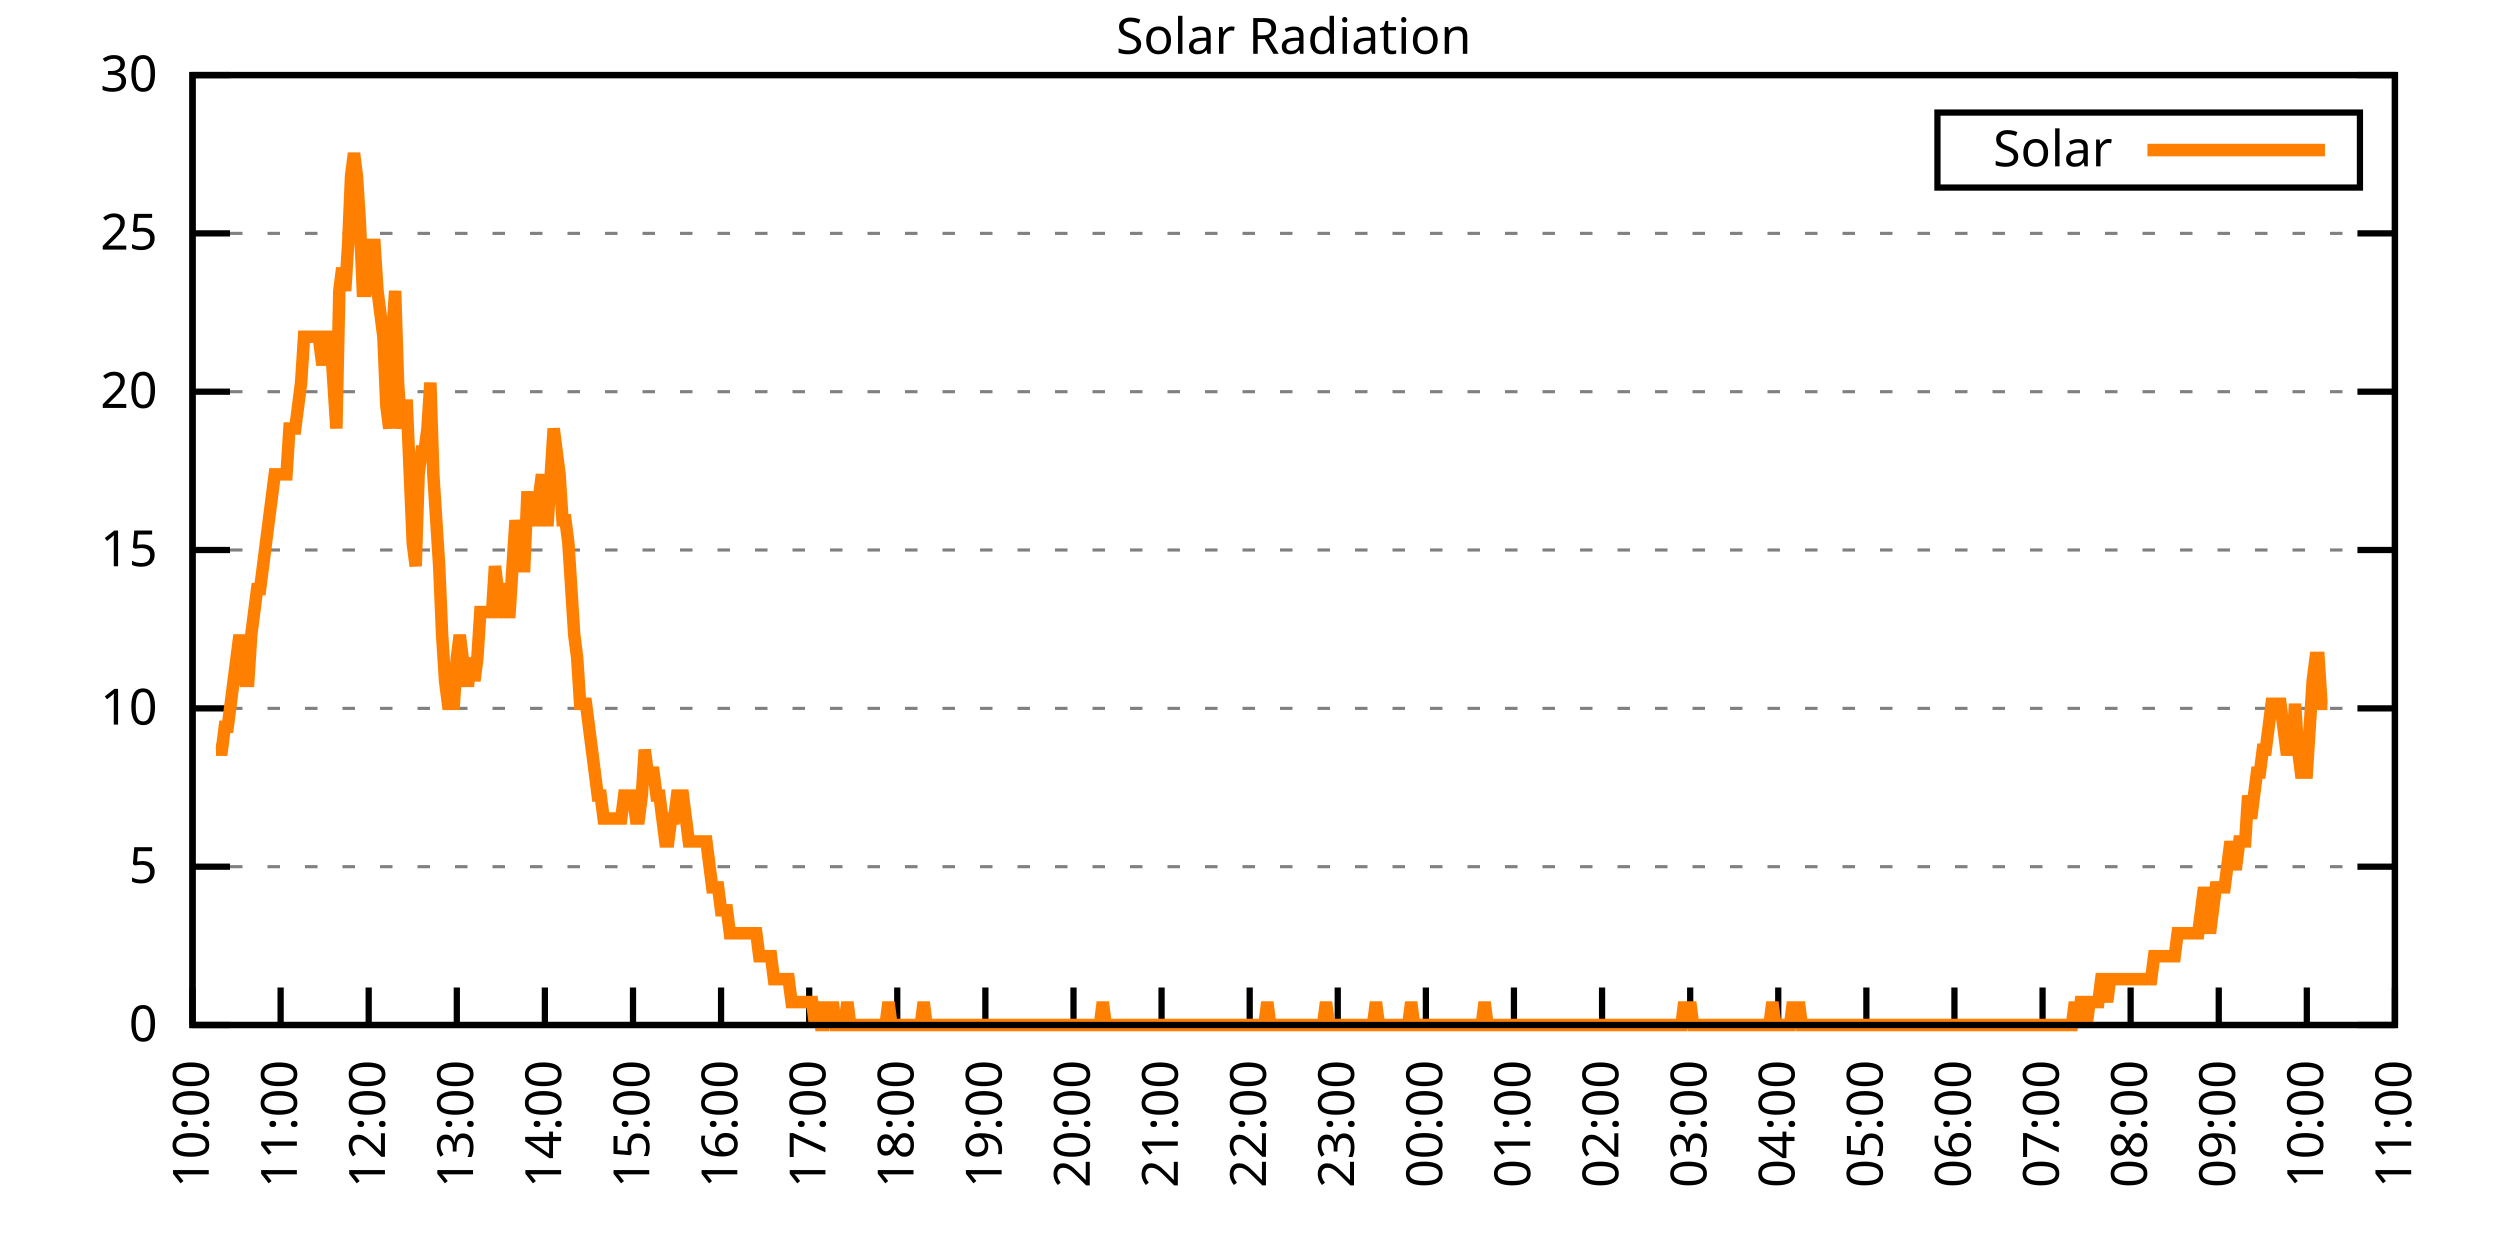
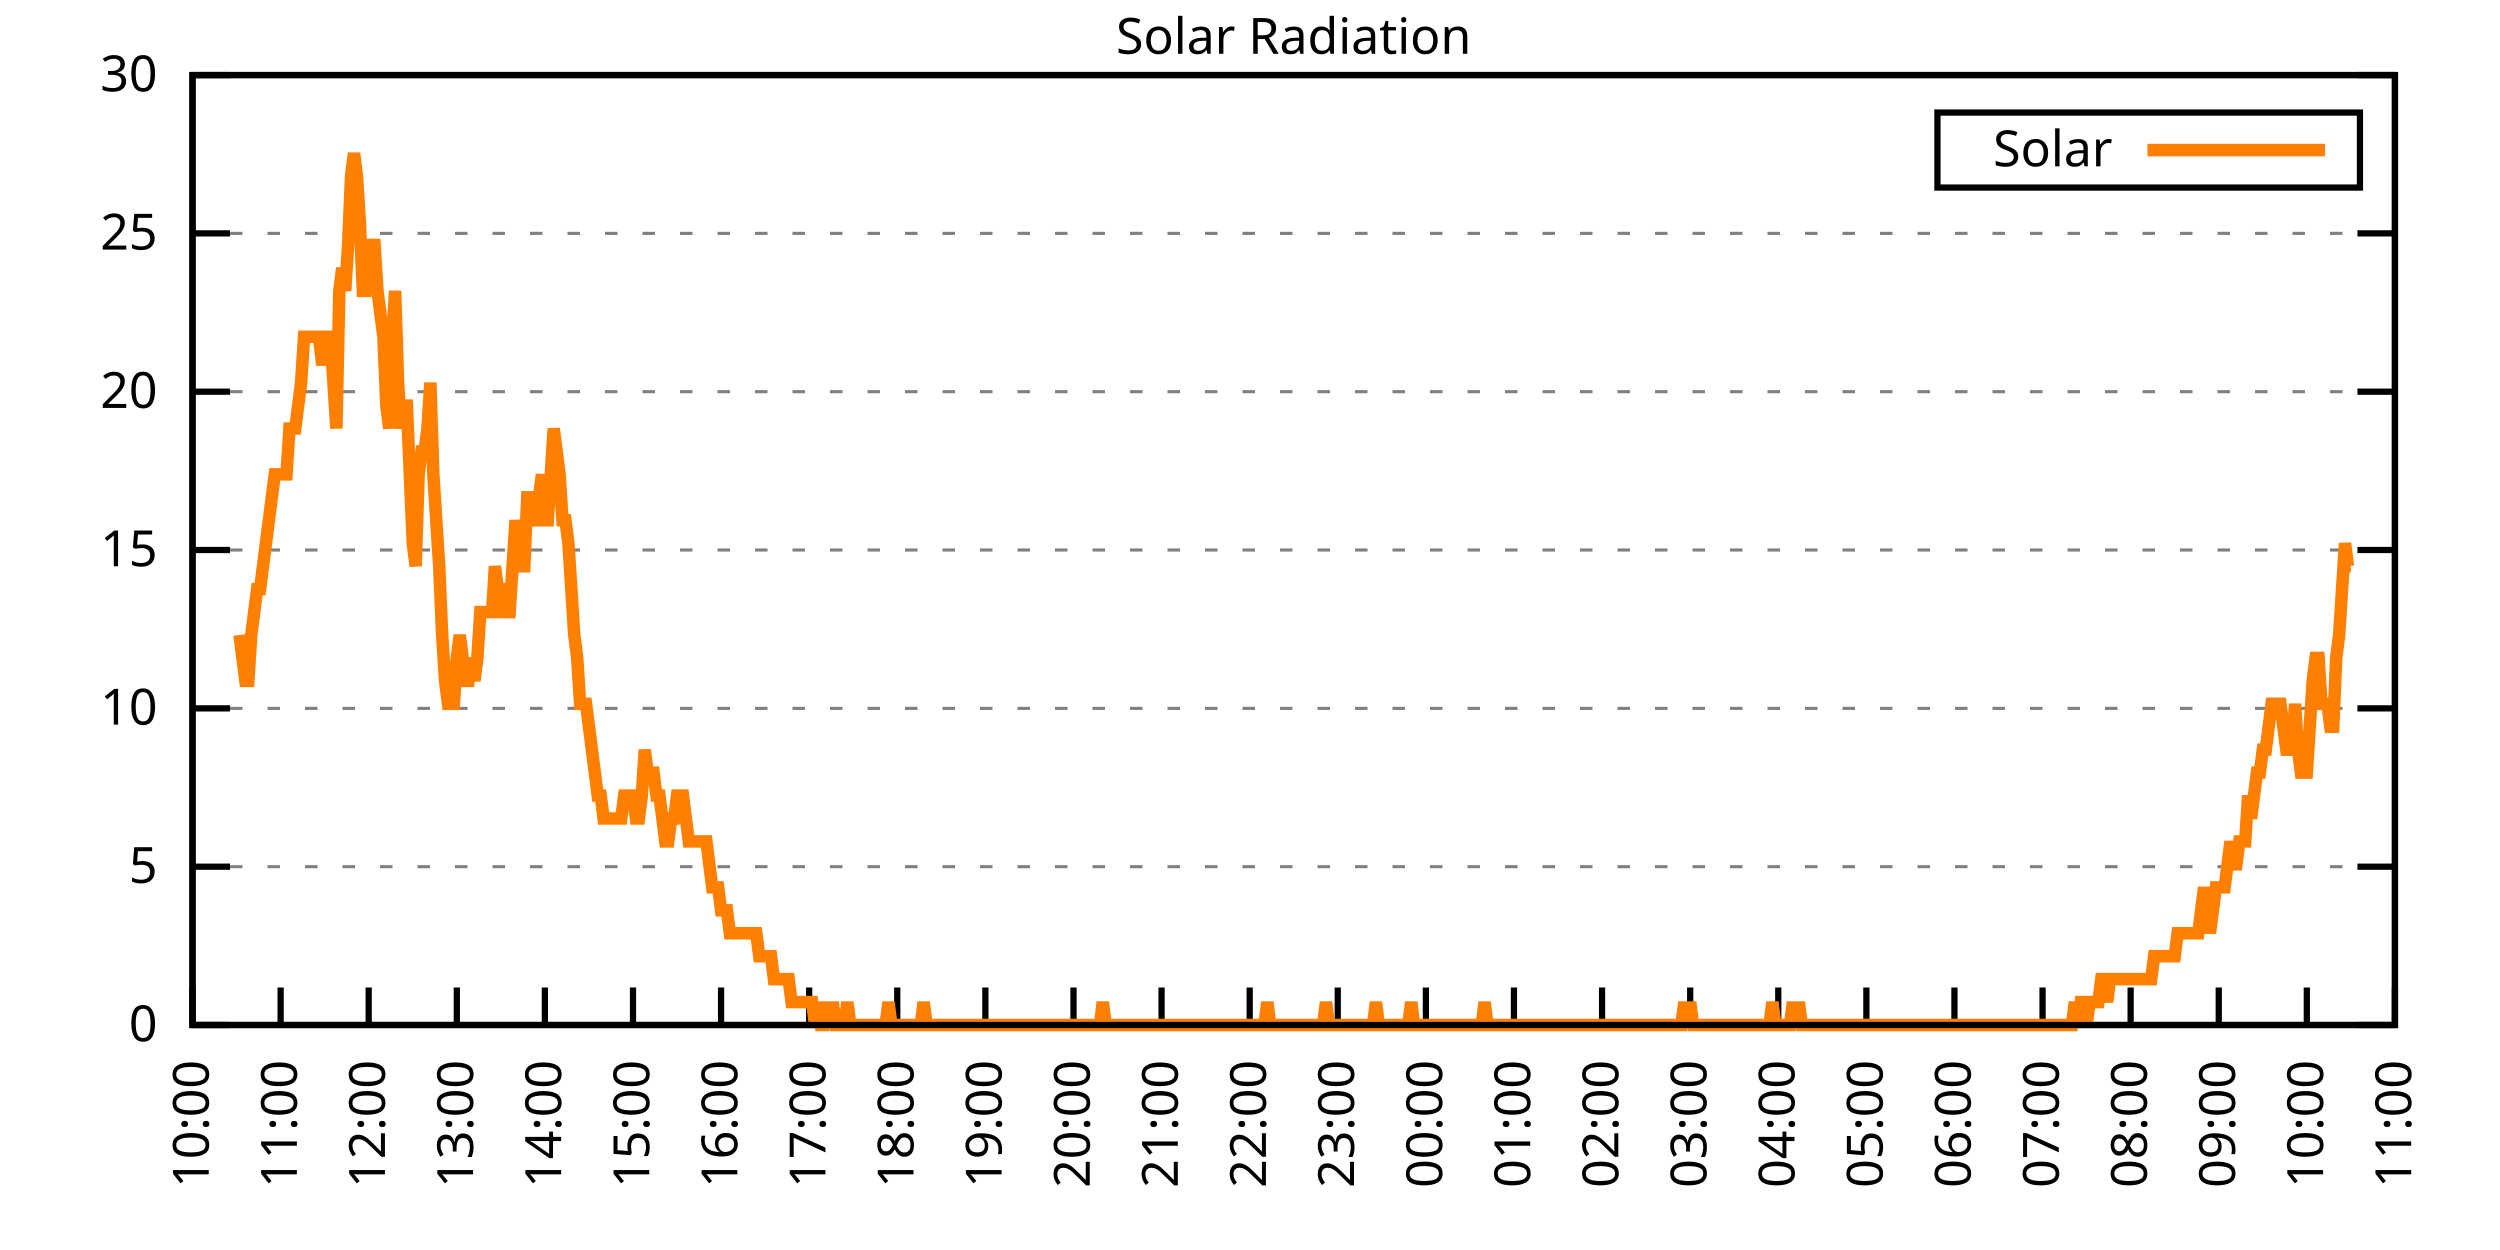
<svg xmlns="http://www.w3.org/2000/svg" xmlns:xlink="http://www.w3.org/1999/xlink" width="400" height="200" viewBox="0 0 400 200">
  <g id="gnuplot_canvas">
    <rect x="0" y="0" width="400" height="200" fill="none" />
    <defs>
      <circle id="gpDot" r="0.5" stroke-width="0.5" stroke="currentColor" />
      <path id="gpPt0" stroke-width="0.333" stroke="currentColor" d="M-1,0 h2 M0,-1 v2" />
      <path id="gpPt1" stroke-width="0.333" stroke="currentColor" d="M-1,-1 L1,1 M1,-1 L-1,1" />
      <path id="gpPt2" stroke-width="0.333" stroke="currentColor" d="M-1,0 L1,0 M0,-1 L0,1 M-1,-1 L1,1 M-1,1 L1,-1" />
      <rect id="gpPt3" stroke-width="0.333" stroke="currentColor" x="-1" y="-1" width="2" height="2" />
      <rect id="gpPt4" stroke-width="0.333" stroke="currentColor" fill="currentColor" x="-1" y="-1" width="2" height="2" />
      <circle id="gpPt5" stroke-width="0.333" stroke="currentColor" cx="0" cy="0" r="1" />
      <use xlink:href="#gpPt5" id="gpPt6" fill="currentColor" stroke="none" />
      <path id="gpPt7" stroke-width="0.333" stroke="currentColor" d="M0,-1.33 L-1.33,0.67 L1.33,0.67 z" />
      <use xlink:href="#gpPt7" id="gpPt8" fill="currentColor" stroke="none" />
      <use xlink:href="#gpPt7" id="gpPt9" stroke="currentColor" transform="rotate(180)" />
      <use xlink:href="#gpPt9" id="gpPt10" fill="currentColor" stroke="none" />
      <use xlink:href="#gpPt3" id="gpPt11" stroke="currentColor" transform="rotate(45)" />
      <use xlink:href="#gpPt11" id="gpPt12" fill="currentColor" stroke="none" />
      <path id="gpPt13" stroke-width="0.333" stroke="currentColor" d="M0,1.330 L1.265,0.411 L0.782,-1.067 L-0.782,-1.076 L-1.265,0.411 z" />
      <use xlink:href="#gpPt13" id="gpPt14" fill="currentColor" stroke="none" />
      <filter id="textbox" filterUnits="objectBoundingBox" x="0" y="0" height="1" width="1">
        <feFlood flood-color="white" flood-opacity="1" result="bgnd" />
        <feComposite in="SourceGraphic" in2="bgnd" operator="atop" />
      </filter>
      <filter id="greybox" filterUnits="objectBoundingBox" x="0" y="0" height="1" width="1">
        <feFlood flood-color="lightgrey" flood-opacity="1" result="grey" />
        <feComposite in="SourceGraphic" in2="grey" operator="atop" />
      </filter>
    </defs>
    <g fill="none" color="white" stroke="currentColor" stroke-width="1.00" stroke-linecap="butt" stroke-linejoin="miter">
</g>
    <g fill="none" color="black" stroke="currentColor" stroke-width="1.00" stroke-linecap="butt" stroke-linejoin="miter">
      <g stroke="none" shape-rendering="crispEdges">
        <polygon fill="rgb(255, 255, 255)" points="30.80,164.00 383.18,164.00 383.18,12.02 30.80,12.02 " />
      </g>
    </g>
    <g fill="none" color="black" stroke="currentColor" stroke-width="1.00" stroke-linecap="butt" stroke-linejoin="miter">
</g>
    <g fill="none" color="black" stroke="black" stroke-width="0.50" stroke-linecap="butt" stroke-linejoin="miter">
</g>
    <g fill="none" color="gray" stroke="currentColor" stroke-width="0.50" stroke-linecap="butt" stroke-linejoin="miter">
      <path stroke="gray" stroke-dasharray="2,4" class="gridline" d="M30.80,164.00 L383.19,164.00  " />
    </g>
    <g fill="none" color="gray" stroke="gray" stroke-width="1.00" stroke-linecap="butt" stroke-linejoin="miter">
</g>
    <g fill="none" color="black" stroke="currentColor" stroke-width="1.00" stroke-linecap="butt" stroke-linejoin="miter">
      <path stroke="black" d="M30.80,164.00 L36.80,164.00 M383.19,164.00 L377.19,164.00  " />
      <g transform="translate(25.20,166.60)" stroke="none" fill="black" font-family="Sans" font-size="8.00" text-anchor="end">
        <text>
          <tspan font-family="Sans"> 0</tspan>
        </text>
      </g>
    </g>
    <g fill="none" color="black" stroke="currentColor" stroke-width="1.00" stroke-linecap="butt" stroke-linejoin="miter">
</g>
    <g fill="none" color="black" stroke="black" stroke-width="0.50" stroke-linecap="butt" stroke-linejoin="miter">
</g>
    <g fill="none" color="gray" stroke="currentColor" stroke-width="0.50" stroke-linecap="butt" stroke-linejoin="miter">
      <path stroke="gray" stroke-dasharray="2,4" class="gridline" d="M30.80,138.67 L383.19,138.67  " />
    </g>
    <g fill="none" color="gray" stroke="gray" stroke-width="1.00" stroke-linecap="butt" stroke-linejoin="miter">
</g>
    <g fill="none" color="black" stroke="currentColor" stroke-width="1.00" stroke-linecap="butt" stroke-linejoin="miter">
      <path stroke="black" d="M30.80,138.67 L36.80,138.67 M383.19,138.67 L377.19,138.67  " />
      <g transform="translate(25.20,141.27)" stroke="none" fill="black" font-family="Sans" font-size="8.00" text-anchor="end">
        <text>
          <tspan font-family="Sans"> 5</tspan>
        </text>
      </g>
    </g>
    <g fill="none" color="black" stroke="currentColor" stroke-width="1.00" stroke-linecap="butt" stroke-linejoin="miter">
</g>
    <g fill="none" color="black" stroke="black" stroke-width="0.50" stroke-linecap="butt" stroke-linejoin="miter">
</g>
    <g fill="none" color="gray" stroke="currentColor" stroke-width="0.50" stroke-linecap="butt" stroke-linejoin="miter">
      <path stroke="gray" stroke-dasharray="2,4" class="gridline" d="M30.80,113.34 L383.19,113.34  " />
    </g>
    <g fill="none" color="gray" stroke="gray" stroke-width="1.00" stroke-linecap="butt" stroke-linejoin="miter">
</g>
    <g fill="none" color="black" stroke="currentColor" stroke-width="1.00" stroke-linecap="butt" stroke-linejoin="miter">
      <path stroke="black" d="M30.80,113.34 L36.80,113.34 M383.19,113.34 L377.19,113.34  " />
      <g transform="translate(25.20,115.94)" stroke="none" fill="black" font-family="Sans" font-size="8.00" text-anchor="end">
        <text>
          <tspan font-family="Sans"> 10</tspan>
        </text>
      </g>
    </g>
    <g fill="none" color="black" stroke="currentColor" stroke-width="1.00" stroke-linecap="butt" stroke-linejoin="miter">
</g>
    <g fill="none" color="black" stroke="black" stroke-width="0.50" stroke-linecap="butt" stroke-linejoin="miter">
</g>
    <g fill="none" color="gray" stroke="currentColor" stroke-width="0.50" stroke-linecap="butt" stroke-linejoin="miter">
      <path stroke="gray" stroke-dasharray="2,4" class="gridline" d="M30.80,88.00 L383.19,88.00  " />
    </g>
    <g fill="none" color="gray" stroke="gray" stroke-width="1.00" stroke-linecap="butt" stroke-linejoin="miter">
</g>
    <g fill="none" color="black" stroke="currentColor" stroke-width="1.00" stroke-linecap="butt" stroke-linejoin="miter">
      <path stroke="black" d="M30.80,88.00 L36.80,88.00 M383.19,88.00 L377.19,88.00  " />
      <g transform="translate(25.20,90.60)" stroke="none" fill="black" font-family="Sans" font-size="8.00" text-anchor="end">
        <text>
          <tspan font-family="Sans"> 15</tspan>
        </text>
      </g>
    </g>
    <g fill="none" color="black" stroke="currentColor" stroke-width="1.00" stroke-linecap="butt" stroke-linejoin="miter">
</g>
    <g fill="none" color="black" stroke="black" stroke-width="0.50" stroke-linecap="butt" stroke-linejoin="miter">
</g>
    <g fill="none" color="gray" stroke="currentColor" stroke-width="0.50" stroke-linecap="butt" stroke-linejoin="miter">
      <path stroke="gray" stroke-dasharray="2,4" class="gridline" d="M30.80,62.67 L383.19,62.67  " />
    </g>
    <g fill="none" color="gray" stroke="gray" stroke-width="1.00" stroke-linecap="butt" stroke-linejoin="miter">
</g>
    <g fill="none" color="black" stroke="currentColor" stroke-width="1.00" stroke-linecap="butt" stroke-linejoin="miter">
      <path stroke="black" d="M30.80,62.67 L36.80,62.67 M383.19,62.67 L377.19,62.67  " />
      <g transform="translate(25.20,65.27)" stroke="none" fill="black" font-family="Sans" font-size="8.00" text-anchor="end">
        <text>
          <tspan font-family="Sans"> 20</tspan>
        </text>
      </g>
    </g>
    <g fill="none" color="black" stroke="currentColor" stroke-width="1.00" stroke-linecap="butt" stroke-linejoin="miter">
</g>
    <g fill="none" color="black" stroke="black" stroke-width="0.50" stroke-linecap="butt" stroke-linejoin="miter">
</g>
    <g fill="none" color="gray" stroke="currentColor" stroke-width="0.50" stroke-linecap="butt" stroke-linejoin="miter">
      <path stroke="gray" stroke-dasharray="2,4" class="gridline" d="M30.80,37.34 L383.19,37.34  " />
    </g>
    <g fill="none" color="gray" stroke="gray" stroke-width="1.00" stroke-linecap="butt" stroke-linejoin="miter">
</g>
    <g fill="none" color="black" stroke="currentColor" stroke-width="1.00" stroke-linecap="butt" stroke-linejoin="miter">
      <path stroke="black" d="M30.80,37.34 L36.80,37.34 M383.19,37.34 L377.19,37.34  " />
      <g transform="translate(25.20,39.94)" stroke="none" fill="black" font-family="Sans" font-size="8.00" text-anchor="end">
        <text>
          <tspan font-family="Sans"> 25</tspan>
        </text>
      </g>
    </g>
    <g fill="none" color="black" stroke="currentColor" stroke-width="1.00" stroke-linecap="butt" stroke-linejoin="miter">
</g>
    <g fill="none" color="black" stroke="black" stroke-width="0.50" stroke-linecap="butt" stroke-linejoin="miter">
</g>
    <g fill="none" color="gray" stroke="currentColor" stroke-width="0.50" stroke-linecap="butt" stroke-linejoin="miter">
      <path stroke="gray" stroke-dasharray="2,4" class="gridline" d="M30.80,12.01 L383.19,12.01  " />
    </g>
    <g fill="none" color="gray" stroke="gray" stroke-width="1.00" stroke-linecap="butt" stroke-linejoin="miter">
</g>
    <g fill="none" color="black" stroke="currentColor" stroke-width="1.00" stroke-linecap="butt" stroke-linejoin="miter">
      <path stroke="black" d="M30.80,12.01 L36.80,12.01 M383.19,12.01 L377.19,12.01  " />
      <g transform="translate(25.20,14.61)" stroke="none" fill="black" font-family="Sans" font-size="8.00" text-anchor="end">
        <text>
          <tspan font-family="Sans"> 30</tspan>
        </text>
      </g>
    </g>
    <g fill="none" color="black" stroke="currentColor" stroke-width="1.00" stroke-linecap="butt" stroke-linejoin="miter">
      <path stroke="black" d="M30.80,164.00 L30.80,158.00  " />
      <g transform="translate(33.40,169.60) rotate(270.00)" stroke="none" fill="black" font-family="Sans" font-size="8.00" text-anchor="end">
        <text>
          <tspan font-family="Sans">10:00</tspan>
        </text>
      </g>
    </g>
    <g fill="none" color="black" stroke="currentColor" stroke-width="1.00" stroke-linecap="butt" stroke-linejoin="miter">
      <path stroke="black" d="M44.90,164.00 L44.90,158.00  " />
      <g transform="translate(47.50,169.60) rotate(270.00)" stroke="none" fill="black" font-family="Sans" font-size="8.00" text-anchor="end">
        <text>
          <tspan font-family="Sans">11:00</tspan>
        </text>
      </g>
    </g>
    <g fill="none" color="black" stroke="currentColor" stroke-width="1.00" stroke-linecap="butt" stroke-linejoin="miter">
      <path stroke="black" d="M58.99,164.00 L58.99,158.00  " />
      <g transform="translate(61.59,169.60) rotate(270.00)" stroke="none" fill="black" font-family="Sans" font-size="8.00" text-anchor="end">
        <text>
          <tspan font-family="Sans">12:00</tspan>
        </text>
      </g>
    </g>
    <g fill="none" color="black" stroke="currentColor" stroke-width="1.00" stroke-linecap="butt" stroke-linejoin="miter">
      <path stroke="black" d="M73.09,164.00 L73.09,158.00  " />
      <g transform="translate(75.69,169.60) rotate(270.00)" stroke="none" fill="black" font-family="Sans" font-size="8.00" text-anchor="end">
        <text>
          <tspan font-family="Sans">13:00</tspan>
        </text>
      </g>
    </g>
    <g fill="none" color="black" stroke="currentColor" stroke-width="1.00" stroke-linecap="butt" stroke-linejoin="miter">
      <path stroke="black" d="M87.18,164.00 L87.18,158.00  " />
      <g transform="translate(89.78,169.60) rotate(270.00)" stroke="none" fill="black" font-family="Sans" font-size="8.00" text-anchor="end">
        <text>
          <tspan font-family="Sans">14:00</tspan>
        </text>
      </g>
    </g>
    <g fill="none" color="black" stroke="currentColor" stroke-width="1.00" stroke-linecap="butt" stroke-linejoin="miter">
      <path stroke="black" d="M101.28,164.00 L101.28,158.00  " />
      <g transform="translate(103.88,169.60) rotate(270.00)" stroke="none" fill="black" font-family="Sans" font-size="8.00" text-anchor="end">
        <text>
          <tspan font-family="Sans">15:00</tspan>
        </text>
      </g>
    </g>
    <g fill="none" color="black" stroke="currentColor" stroke-width="1.00" stroke-linecap="butt" stroke-linejoin="miter">
      <path stroke="black" d="M115.37,164.00 L115.37,158.00  " />
      <g transform="translate(117.97,169.60) rotate(270.00)" stroke="none" fill="black" font-family="Sans" font-size="8.00" text-anchor="end">
        <text>
          <tspan font-family="Sans">16:00</tspan>
        </text>
      </g>
    </g>
    <g fill="none" color="black" stroke="currentColor" stroke-width="1.00" stroke-linecap="butt" stroke-linejoin="miter">
      <path stroke="black" d="M129.47,164.00 L129.47,158.00  " />
      <g transform="translate(132.07,169.60) rotate(270.00)" stroke="none" fill="black" font-family="Sans" font-size="8.00" text-anchor="end">
        <text>
          <tspan font-family="Sans">17:00</tspan>
        </text>
      </g>
    </g>
    <g fill="none" color="black" stroke="currentColor" stroke-width="1.00" stroke-linecap="butt" stroke-linejoin="miter">
      <path stroke="black" d="M143.56,164.00 L143.56,158.00  " />
      <g transform="translate(146.16,169.60) rotate(270.00)" stroke="none" fill="black" font-family="Sans" font-size="8.00" text-anchor="end">
        <text>
          <tspan font-family="Sans">18:00</tspan>
        </text>
      </g>
    </g>
    <g fill="none" color="black" stroke="currentColor" stroke-width="1.00" stroke-linecap="butt" stroke-linejoin="miter">
      <path stroke="black" d="M157.66,164.00 L157.66,158.00  " />
      <g transform="translate(160.26,169.60) rotate(270.00)" stroke="none" fill="black" font-family="Sans" font-size="8.00" text-anchor="end">
        <text>
          <tspan font-family="Sans">19:00</tspan>
        </text>
      </g>
    </g>
    <g fill="none" color="black" stroke="currentColor" stroke-width="1.00" stroke-linecap="butt" stroke-linejoin="miter">
      <path stroke="black" d="M171.76,164.00 L171.76,158.00  " />
      <g transform="translate(174.36,169.60) rotate(270.00)" stroke="none" fill="black" font-family="Sans" font-size="8.00" text-anchor="end">
        <text>
          <tspan font-family="Sans">20:00</tspan>
        </text>
      </g>
    </g>
    <g fill="none" color="black" stroke="currentColor" stroke-width="1.00" stroke-linecap="butt" stroke-linejoin="miter">
      <path stroke="black" d="M185.85,164.00 L185.85,158.00  " />
      <g transform="translate(188.45,169.60) rotate(270.00)" stroke="none" fill="black" font-family="Sans" font-size="8.00" text-anchor="end">
        <text>
          <tspan font-family="Sans">21:00</tspan>
        </text>
      </g>
    </g>
    <g fill="none" color="black" stroke="currentColor" stroke-width="1.00" stroke-linecap="butt" stroke-linejoin="miter">
      <path stroke="black" d="M199.95,164.00 L199.95,158.00  " />
      <g transform="translate(202.55,169.60) rotate(270.00)" stroke="none" fill="black" font-family="Sans" font-size="8.00" text-anchor="end">
        <text>
          <tspan font-family="Sans">22:00</tspan>
        </text>
      </g>
    </g>
    <g fill="none" color="black" stroke="currentColor" stroke-width="1.00" stroke-linecap="butt" stroke-linejoin="miter">
      <path stroke="black" d="M214.04,164.00 L214.04,158.00  " />
      <g transform="translate(216.64,169.60) rotate(270.00)" stroke="none" fill="black" font-family="Sans" font-size="8.00" text-anchor="end">
        <text>
          <tspan font-family="Sans">23:00</tspan>
        </text>
      </g>
    </g>
    <g fill="none" color="black" stroke="currentColor" stroke-width="1.00" stroke-linecap="butt" stroke-linejoin="miter">
      <path stroke="black" d="M228.14,164.00 L228.14,158.00  " />
      <g transform="translate(230.74,169.60) rotate(270.00)" stroke="none" fill="black" font-family="Sans" font-size="8.00" text-anchor="end">
        <text>
          <tspan font-family="Sans">00:00</tspan>
        </text>
      </g>
    </g>
    <g fill="none" color="black" stroke="currentColor" stroke-width="1.00" stroke-linecap="butt" stroke-linejoin="miter">
      <path stroke="black" d="M242.23,164.00 L242.23,158.00  " />
      <g transform="translate(244.83,169.60) rotate(270.00)" stroke="none" fill="black" font-family="Sans" font-size="8.00" text-anchor="end">
        <text>
          <tspan font-family="Sans">01:00</tspan>
        </text>
      </g>
    </g>
    <g fill="none" color="black" stroke="currentColor" stroke-width="1.00" stroke-linecap="butt" stroke-linejoin="miter">
      <path stroke="black" d="M256.33,164.00 L256.33,158.00  " />
      <g transform="translate(258.93,169.60) rotate(270.00)" stroke="none" fill="black" font-family="Sans" font-size="8.00" text-anchor="end">
        <text>
          <tspan font-family="Sans">02:00</tspan>
        </text>
      </g>
    </g>
    <g fill="none" color="black" stroke="currentColor" stroke-width="1.00" stroke-linecap="butt" stroke-linejoin="miter">
      <path stroke="black" d="M270.43,164.00 L270.43,158.00  " />
      <g transform="translate(273.03,169.60) rotate(270.00)" stroke="none" fill="black" font-family="Sans" font-size="8.00" text-anchor="end">
        <text>
          <tspan font-family="Sans">03:00</tspan>
        </text>
      </g>
    </g>
    <g fill="none" color="black" stroke="currentColor" stroke-width="1.00" stroke-linecap="butt" stroke-linejoin="miter">
      <path stroke="black" d="M284.52,164.00 L284.52,158.00  " />
      <g transform="translate(287.12,169.60) rotate(270.00)" stroke="none" fill="black" font-family="Sans" font-size="8.00" text-anchor="end">
        <text>
          <tspan font-family="Sans">04:00</tspan>
        </text>
      </g>
    </g>
    <g fill="none" color="black" stroke="currentColor" stroke-width="1.00" stroke-linecap="butt" stroke-linejoin="miter">
      <path stroke="black" d="M298.62,164.00 L298.62,158.00  " />
      <g transform="translate(301.22,169.60) rotate(270.00)" stroke="none" fill="black" font-family="Sans" font-size="8.00" text-anchor="end">
        <text>
          <tspan font-family="Sans">05:00</tspan>
        </text>
      </g>
    </g>
    <g fill="none" color="black" stroke="currentColor" stroke-width="1.00" stroke-linecap="butt" stroke-linejoin="miter">
      <path stroke="black" d="M312.71,164.00 L312.71,158.00  " />
      <g transform="translate(315.31,169.60) rotate(270.00)" stroke="none" fill="black" font-family="Sans" font-size="8.00" text-anchor="end">
        <text>
          <tspan font-family="Sans">06:00</tspan>
        </text>
      </g>
    </g>
    <g fill="none" color="black" stroke="currentColor" stroke-width="1.00" stroke-linecap="butt" stroke-linejoin="miter">
      <path stroke="black" d="M326.81,164.00 L326.81,158.00  " />
      <g transform="translate(329.41,169.60) rotate(270.00)" stroke="none" fill="black" font-family="Sans" font-size="8.00" text-anchor="end">
        <text>
          <tspan font-family="Sans">07:00</tspan>
        </text>
      </g>
    </g>
    <g fill="none" color="black" stroke="currentColor" stroke-width="1.00" stroke-linecap="butt" stroke-linejoin="miter">
      <path stroke="black" d="M340.90,164.00 L340.90,158.00  " />
      <g transform="translate(343.50,169.60) rotate(270.00)" stroke="none" fill="black" font-family="Sans" font-size="8.00" text-anchor="end">
        <text>
          <tspan font-family="Sans">08:00</tspan>
        </text>
      </g>
    </g>
    <g fill="none" color="black" stroke="currentColor" stroke-width="1.00" stroke-linecap="butt" stroke-linejoin="miter">
      <path stroke="black" d="M355.00,164.00 L355.00,158.00  " />
      <g transform="translate(357.60,169.60) rotate(270.00)" stroke="none" fill="black" font-family="Sans" font-size="8.00" text-anchor="end">
        <text>
          <tspan font-family="Sans">09:00</tspan>
        </text>
      </g>
    </g>
    <g fill="none" color="black" stroke="currentColor" stroke-width="1.00" stroke-linecap="butt" stroke-linejoin="miter">
      <path stroke="black" d="M369.09,164.00 L369.09,158.00  " />
      <g transform="translate(371.69,169.60) rotate(270.00)" stroke="none" fill="black" font-family="Sans" font-size="8.00" text-anchor="end">
        <text>
          <tspan font-family="Sans">10:00</tspan>
        </text>
      </g>
    </g>
    <g fill="none" color="black" stroke="currentColor" stroke-width="1.00" stroke-linecap="butt" stroke-linejoin="miter">
      <path stroke="black" d="M383.19,164.00 L383.19,158.00  " />
      <g transform="translate(385.79,169.60) rotate(270.00)" stroke="none" fill="black" font-family="Sans" font-size="8.00" text-anchor="end">
        <text>
          <tspan font-family="Sans">11:00</tspan>
        </text>
      </g>
    </g>
    <g fill="none" color="black" stroke="currentColor" stroke-width="1.00" stroke-linecap="butt" stroke-linejoin="miter">
</g>
    <g fill="none" color="black" stroke="currentColor" stroke-width="1.00" stroke-linecap="butt" stroke-linejoin="miter">
      <path stroke="black" d="M30.80,12.01 L30.80,164.00 L383.19,164.00 L383.19,12.01 L30.80,12.01 Z  " />
    </g>
    <g fill="none" color="black" stroke="currentColor" stroke-width="1.00" stroke-linecap="butt" stroke-linejoin="miter">
</g>
    <g fill="none" color="black" stroke="currentColor" stroke-width="1.00" stroke-linecap="butt" stroke-linejoin="miter">
      <path stroke="black" d="M309.99,30.01 L309.99,18.01 L377.59,18.01 L377.59,30.01 L309.99,30.01 Z  " />
    </g>
    <g id="Solar_Radiation_plot_1">
      <g fill="none" color="white" stroke="black" stroke-width="2.00" stroke-linecap="butt" stroke-linejoin="miter">
</g>
      <g fill="none" color="black" stroke="currentColor" stroke-width="2.00" stroke-linecap="butt" stroke-linejoin="miter">
        <g transform="translate(337.99,26.61)" stroke="none" fill="black" font-family="Sans" font-size="8.00" text-anchor="end">
          <text>
            <tspan font-family="Sans">Solar</tspan>
          </text>
        </g>
      </g>
      <g fill="none" color="black" stroke="currentColor" stroke-width="2.00" stroke-linecap="butt" stroke-linejoin="miter">
-         <path stroke="rgb(255, 127,   0)" d="M343.59,24.01 L371.99,24.01 M34.56,119.95 L35.03,119.95 L35.50,119.95 L35.97,116.28 L36.44,116.28 L36.91,112.61   L37.38,108.94 L37.85,105.27 L38.32,101.60 L38.79,105.27 L39.26,108.94 L39.73,108.94 L40.20,101.60 L40.67,97.93   L41.14,94.26 L41.61,94.26 L42.08,90.59 L42.55,86.91 L43.02,83.24 L43.49,79.57 L43.96,75.90 L44.43,75.90   L44.90,75.90 L45.37,75.90 L45.84,75.90 L46.31,68.56 L46.78,68.56 L47.24,68.56 L47.71,64.89 L48.18,61.22   L48.65,53.88 L49.12,53.88 L49.59,53.88 L50.06,53.88 L50.53,53.88 L51.00,53.88 L51.47,57.55 L51.94,57.55   L52.41,53.88 L52.88,53.88 L53.35,61.22 L53.82,68.56 L54.29,46.54 L54.76,42.87 L55.23,46.54 L55.70,39.19   L56.17,28.18 L56.64,24.51 L57.11,28.18 L57.58,35.52 L58.05,46.54 L58.52,46.54 L58.99,42.87 L59.46,39.19   L59.93,39.19 L60.40,46.54 L60.87,50.21 L61.34,53.88 L61.81,64.89 L62.28,68.56 L62.75,53.88 L63.22,46.54   L63.69,61.22 L64.16,68.56 L64.63,64.89 L65.10,64.89 L65.57,75.90 L66.04,86.91 L66.51,90.59 L66.98,75.90   L67.45,72.23 L67.92,72.23 L68.39,68.56 L68.86,61.22 L69.33,75.90 L69.80,83.24 L70.27,90.59 L70.74,101.60   L71.21,108.94 L71.68,112.61 L72.15,112.61 L72.62,112.61 L73.09,105.27 L73.56,101.60 L74.03,105.27 L74.50,108.94   L74.97,108.94 L75.44,105.27 L75.91,108.94 L76.38,105.27 L76.85,97.93 L77.32,97.93 L77.79,97.93 L78.26,97.93   L78.73,97.93 L79.19,90.59 L79.66,94.26 L80.13,94.26 L80.60,97.93 L81.07,97.93 L81.54,97.93 L82.01,90.59   L82.48,83.24 L82.95,86.91 L83.42,90.59 L83.89,90.59 L84.36,79.57 L84.83,79.57 L85.30,83.24 L85.77,83.24   L86.24,79.57 L86.71,75.90 L87.18,83.24 L87.65,83.24 L88.12,75.90 L88.59,68.56 L89.06,72.23 L89.53,75.90   L90.00,83.24 L90.47,83.24 L90.94,86.91 L91.41,94.26 L91.88,101.60 L92.35,105.27 L92.82,112.61 L93.29,112.61   L93.76,112.61 L94.23,116.28 L94.70,119.95 L95.17,123.62 L95.64,127.29 L96.11,127.29 L96.58,130.96 L97.05,130.96   L97.52,130.96 L97.99,130.96 L98.46,130.96 L98.93,130.96 L99.40,130.96 L99.87,127.29 L100.34,127.29 L100.81,127.29   L101.28,127.29 L101.75,130.96 L102.22,130.96 L102.69,127.29 L103.16,119.95 L103.63,123.62 L104.10,123.62 L104.57,123.62   L105.04,127.29 L105.51,127.29 L105.98,130.96 L106.45,134.63 L106.92,134.63 L107.39,130.96 L107.86,130.96 L108.33,127.29   L108.80,127.29 L109.27,127.29 L109.74,130.96 L110.21,134.63 L110.68,134.63 L111.14,134.63 L111.61,134.63 L112.08,134.63   L112.55,134.63 L113.02,134.63 L113.49,138.30 L113.96,141.98 L114.43,141.98 L114.90,141.98 L115.37,145.65 L115.84,145.65   L116.31,145.65 L116.78,149.32 L117.25,149.32 L117.72,149.32 L118.19,149.32 L118.66,149.32 L119.13,149.32 L119.60,149.32   L120.07,149.32 L120.54,149.32 L121.01,149.32 L121.48,152.99 L121.95,152.99 L122.42,152.99 L122.89,152.99 L123.36,152.99   L123.83,156.66 L124.30,156.66 L124.77,156.66 L125.24,156.66 L125.71,156.66 L126.18,156.66 L126.65,160.33 L127.12,160.33   L127.59,160.33 L128.06,160.33 L128.53,160.33 L129.00,160.33 L129.47,160.33 L129.94,160.33 L130.41,164.00 L130.88,160.33   L131.35,164.00 L131.82,164.00 L132.29,160.33 L132.76,164.00 L133.23,160.33 L133.70,164.00 L134.17,164.00 L134.64,164.00   L135.11,164.00 L135.58,160.33 L136.05,164.00 L136.52,164.00 L136.99,164.00 L137.46,164.00 L137.93,164.00 L138.40,164.00   L138.87,164.00 L139.34,164.00 L139.81,164.00 L140.28,164.00 L140.75,164.00 L141.22,164.00 L141.69,164.00 L142.16,160.33   L142.63,164.00 L143.09,164.00 L143.56,164.00 L144.03,164.00 L144.50,164.00 L144.97,164.00 L145.44,164.00 L145.91,164.00   L146.38,164.00 L146.85,164.00 L147.32,164.00 L147.79,160.33 L148.26,164.00 L148.73,164.00 L149.20,164.00 L149.67,164.00   L150.14,164.00 L150.61,164.00 L151.08,164.00 L151.55,164.00 L152.02,164.00 L152.49,164.00 L152.96,164.00 L153.43,164.00   L153.90,164.00 L154.37,164.00 L154.84,164.00 L155.31,164.00 L155.78,164.00 L156.25,164.00 L156.72,164.00 L157.19,164.00   L157.66,164.00 L158.13,164.00 L158.60,164.00 L159.07,164.00 L159.54,164.00 L160.01,164.00 L160.48,164.00 L160.95,164.00   L161.42,164.00 L161.89,164.00 L162.36,164.00 L162.83,164.00 L163.30,164.00 L163.77,164.00 L164.24,164.00 L164.71,164.00   L165.18,164.00 L165.65,164.00 L166.12,164.00 L166.59,164.00 L167.06,164.00 L167.53,164.00 L168.00,164.00 L168.47,164.00   L168.94,164.00 L169.41,164.00 L169.88,164.00 L170.35,164.00 L170.82,164.00 L171.29,164.00 L171.76,164.00 L172.23,164.00   L172.70,164.00 L173.17,164.00 L173.64,164.00 L174.11,164.00 L174.58,164.00 L175.04,164.00 L175.51,164.00 L175.98,164.00   L176.45,160.33 L176.92,164.00 L177.39,164.00 L177.86,164.00 L178.33,164.00 L178.80,164.00 L179.27,164.00 L179.74,164.00   L180.21,164.00 L180.68,164.00 L181.15,164.00 L181.62,164.00 L182.09,164.00 L182.56,164.00 L183.03,164.00 L183.50,164.00   L183.97,164.00 L184.44,164.00 L184.91,164.00 L185.38,164.00 L185.85,164.00 L186.32,164.00 L186.79,164.00 L187.26,164.00   L187.73,164.00 L188.20,164.00 L188.67,164.00 L189.14,164.00 L189.61,164.00 L190.08,164.00 L190.55,164.00 L191.02,164.00   L191.49,164.00 L191.96,164.00 L192.43,164.00 L192.90,164.00 L193.37,164.00 L193.84,164.00 L194.31,164.00 L194.78,164.00   L195.25,164.00 L195.72,164.00 L196.19,164.00 L196.66,164.00 L197.13,164.00 L197.60,164.00 L198.07,164.00 L198.54,164.00   L199.01,164.00 L199.48,164.00 L199.95,164.00 L200.42,164.00 L200.89,164.00 L201.36,164.00 L201.83,164.00 L202.30,164.00   L202.77,160.33 L203.24,164.00 L203.71,164.00 L204.18,164.00 L204.65,164.00 L205.12,164.00 L205.59,164.00 L206.06,164.00   L206.53,164.00 L207.00,164.00 L207.46,164.00 L207.93,164.00 L208.40,164.00 L208.87,164.00 L209.34,164.00 L209.81,164.00   L210.28,164.00 L210.75,164.00 L211.22,164.00 L211.69,164.00 L212.16,160.33 L212.63,164.00 L213.10,164.00 L213.57,164.00   L214.04,164.00 L214.51,164.00 L214.98,164.00 L215.45,164.00 L215.92,164.00 L216.39,164.00 L216.86,164.00 L217.33,164.00   L217.80,164.00 L218.27,164.00 L218.74,164.00 L219.21,164.00 L219.68,164.00 L220.15,160.33 L220.62,164.00 L221.09,164.00   L221.56,164.00 L222.03,164.00 L222.50,164.00 L222.97,164.00 L223.44,164.00 L223.91,164.00 L224.38,164.00 L224.85,164.00   L225.32,164.00 L225.79,160.33 L226.26,164.00 L226.73,164.00 L227.20,164.00 L227.67,164.00 L228.14,164.00 L228.61,164.00   L229.08,164.00 L229.55,164.00 L230.02,164.00 L230.49,164.00 L230.96,164.00 L231.43,164.00 L231.90,164.00 L232.37,164.00   L232.84,164.00 L233.31,164.00 L233.78,164.00 L234.25,164.00 L234.72,164.00 L235.19,164.00 L235.66,164.00 L236.13,164.00   L236.60,164.00 L237.07,164.00 L237.54,160.33 L238.01,164.00 L238.48,164.00 L238.95,164.00 L239.41,164.00 L239.88,164.00   L240.35,164.00 L240.82,164.00 L241.29,164.00 L241.76,164.00 L242.23,164.00 L242.70,164.00 L243.17,164.00 L243.64,164.00   L244.11,164.00 L244.58,164.00 L245.05,164.00 L245.52,164.00 L245.99,164.00 L246.46,164.00 L246.93,164.00 L247.40,164.00   L247.87,164.00 L248.34,164.00 L248.81,164.00 L249.28,164.00 L249.75,164.00 L250.22,164.00 L250.69,164.00 L251.16,164.00   L251.63,164.00 L252.10,164.00 L252.57,164.00 L253.04,164.00 L253.51,164.00 L253.98,164.00 L254.45,164.00 L254.92,164.00   L255.39,164.00 L255.86,164.00 L256.33,164.00 L256.80,164.00 L257.27,164.00 L257.74,164.00 L258.21,164.00 L258.68,164.00   L259.15,164.00 L259.62,164.00 L260.09,164.00 L260.56,164.00 L261.03,164.00 L261.50,164.00 L261.97,164.00 L262.44,164.00   L262.91,164.00 L263.38,164.00 L263.85,164.00 L264.32,164.00 L264.79,164.00 L265.26,164.00 L265.73,164.00 L266.20,164.00   L266.67,164.00 L267.14,164.00 L267.61,164.00 L268.08,164.00 L268.55,164.00 L269.02,164.00 L269.49,160.33 L269.96,164.00   L270.43,160.33 L270.90,164.00 L271.36,164.00 L271.83,164.00 L272.30,164.00 L272.77,164.00 L273.24,164.00 L273.71,164.00   L274.18,164.00 L274.65,164.00 L275.12,164.00 L275.59,164.00 L276.06,164.00 L276.53,164.00 L277.00,164.00 L277.47,164.00   L277.94,164.00 L278.41,164.00 L278.88,164.00 L279.35,164.00 L279.82,164.00 L280.29,164.00 L280.76,164.00 L281.23,164.00   L281.70,164.00 L282.17,164.00 L282.64,164.00 L283.11,164.00 L283.58,160.33 L284.05,164.00 L284.52,164.00 L284.99,164.00   L285.46,164.00 L285.93,164.00 L286.40,164.00 L286.87,160.33 L287.34,164.00 L287.81,160.33 L288.28,164.00 L288.75,164.00   L289.22,164.00 L289.69,164.00 L290.16,164.00 L290.63,164.00 L291.10,164.00 L291.57,164.00 L292.04,164.00 L292.51,164.00   L292.98,164.00 L293.45,164.00 L293.92,164.00 L294.39,164.00 L294.86,164.00 L295.33,164.00 L295.80,164.00 L296.27,164.00   L296.74,164.00 L297.21,164.00 L297.68,164.00 L298.15,164.00 L298.62,164.00 L299.09,164.00 L299.56,164.00 L300.03,164.00   L300.50,164.00 L300.97,164.00 L301.44,164.00 L301.91,164.00 L302.38,164.00 L302.85,164.00 L303.31,164.00 L303.78,164.00   L304.25,164.00 L304.72,164.00 L305.19,164.00 L305.66,164.00 L306.13,164.00 L306.60,164.00 L307.07,164.00 L307.54,164.00   L308.01,164.00 L308.48,164.00 L308.95,164.00 L309.42,164.00 L309.89,164.00 L310.36,164.00 L310.83,164.00 L311.30,164.00   L311.77,164.00 L312.24,164.00 L312.71,164.00 L313.18,164.00 L313.65,164.00 L314.12,164.00 L314.59,164.00 L315.06,164.00   L315.53,164.00 L316.00,164.00 L316.47,164.00 L316.94,164.00 L317.41,164.00 L317.88,164.00 L318.35,164.00 L318.82,164.00   L319.29,164.00 L319.76,164.00 L320.23,164.00 L320.70,164.00 L321.17,164.00 L321.64,164.00 L322.11,164.00 L322.58,164.00   L323.05,164.00 L323.52,164.00 L323.99,164.00 L324.46,164.00 L324.93,164.00 L325.40,164.00 L325.87,164.00 L326.34,164.00   L326.81,164.00 L327.28,164.00 L327.75,164.00 L328.22,164.00 L328.69,164.00 L329.16,164.00 L329.63,164.00 L330.10,164.00   L330.57,164.00 L331.04,164.00 L331.51,164.00 L331.98,160.33 L332.45,164.00 L332.92,160.33 L333.39,160.33 L333.86,164.00   L334.33,160.33 L334.80,160.33 L335.26,160.33 L335.73,160.33 L336.20,156.66 L336.67,156.66 L337.14,160.33 L337.61,156.66   L338.08,156.66 L338.55,156.66 L339.02,156.66 L339.49,156.66 L339.96,156.66 L340.43,156.66 L340.90,156.66 L341.37,156.66   L341.84,156.66 L342.31,156.66 L342.78,156.66 L343.25,156.66 L343.72,156.66 L344.19,156.66 L344.66,152.99 L345.13,152.99   L345.60,152.99 L346.07,152.99 L346.54,152.99 L347.01,152.99 L347.48,152.99 L347.95,152.99 L348.42,149.32 L348.89,149.32   L349.36,149.32 L349.83,149.32 L350.30,149.32 L350.77,149.32 L351.24,149.32 L351.71,149.32 L352.18,145.65 L352.65,141.98   L353.12,145.65 L353.59,149.32 L354.06,145.65 L354.53,141.98 L355.00,141.98 L355.47,141.98 L355.94,141.98 L356.41,138.30   L356.88,134.63 L357.35,138.30 L357.82,138.30 L358.29,134.63 L358.76,134.63 L359.23,134.63 L359.70,127.29 L360.17,130.96   L360.64,127.29 L361.11,123.62 L361.58,123.62 L362.05,119.95 L362.52,119.95 L362.99,116.28 L363.46,112.61 L363.93,112.61   L364.40,112.61 L364.87,112.61 L365.34,116.28 L365.81,119.95 L366.28,119.95 L366.75,119.95 L367.21,112.61 L367.68,119.95   L368.15,123.62 L368.62,123.62 L369.09,123.62 L369.56,116.28 L370.03,108.94 L370.50,105.27 L370.97,105.27 L371.44,112.61   L371.91,112.61 L372.38,112.61  " />
+         <path stroke="rgb(255, 127,   0)" d="M343.59,24.01 L371.99,24.01 M38.32,101.60 L38.79,105.27 L39.26,108.94 L39.73,108.94 L40.20,101.60 L40.67,97.93   L41.14,94.26 L41.61,94.26 L42.08,90.59 L42.55,86.91 L43.02,83.24 L43.49,79.57 L43.96,75.90 L44.43,75.90   L44.90,75.90 L45.37,75.90 L45.84,75.90 L46.31,68.56 L46.78,68.56 L47.24,68.56 L47.71,64.89 L48.18,61.22   L48.65,53.88 L49.12,53.88 L49.59,53.88 L50.06,53.88 L50.53,53.88 L51.00,53.88 L51.47,57.55 L51.94,57.55   L52.41,53.88 L52.88,53.88 L53.35,61.22 L53.82,68.56 L54.29,46.54 L54.76,42.87 L55.23,46.54 L55.70,39.19   L56.17,28.18 L56.64,24.51 L57.11,28.18 L57.58,35.52 L58.05,46.54 L58.52,46.54 L58.99,42.87 L59.46,39.19   L59.93,39.19 L60.40,46.54 L60.87,50.21 L61.34,53.88 L61.81,64.89 L62.28,68.56 L62.75,53.88 L63.22,46.54   L63.69,61.22 L64.16,68.56 L64.63,64.89 L65.10,64.89 L65.57,75.90 L66.04,86.91 L66.51,90.59 L66.98,75.90   L67.45,72.23 L67.92,72.23 L68.39,68.56 L68.86,61.22 L69.33,75.90 L69.80,83.24 L70.27,90.59 L70.74,101.60   L71.21,108.94 L71.68,112.61 L72.15,112.61 L72.62,112.61 L73.09,105.27 L73.56,101.60 L74.03,105.27 L74.50,108.94   L74.97,108.94 L75.44,105.27 L75.91,108.94 L76.38,105.27 L76.85,97.93 L77.32,97.93 L77.79,97.93 L78.26,97.93   L78.73,97.93 L79.19,90.59 L79.66,94.26 L80.13,94.26 L80.60,97.93 L81.07,97.93 L81.54,97.93 L82.01,90.59   L82.48,83.24 L82.95,86.91 L83.42,90.59 L83.89,90.59 L84.36,79.57 L84.83,79.57 L85.30,83.24 L85.77,83.24   L86.24,79.57 L86.71,75.90 L87.18,83.24 L87.65,83.24 L88.12,75.90 L88.59,68.56 L89.06,72.23 L89.53,75.90   L90.00,83.24 L90.47,83.24 L90.94,86.91 L91.41,94.26 L91.88,101.60 L92.35,105.27 L92.82,112.61 L93.29,112.61   L93.76,112.61 L94.23,116.28 L94.70,119.95 L95.17,123.62 L95.64,127.29 L96.11,127.29 L96.58,130.96 L97.05,130.96   L97.52,130.96 L97.99,130.96 L98.46,130.96 L98.93,130.96 L99.40,130.96 L99.87,127.29 L100.34,127.29 L100.81,127.29   L101.28,127.29 L101.75,130.96 L102.22,130.96 L102.69,127.29 L103.16,119.95 L103.63,123.62 L104.10,123.62 L104.57,123.62   L105.04,127.29 L105.51,127.29 L105.98,130.96 L106.45,134.63 L106.92,134.63 L107.39,130.96 L107.86,130.96 L108.33,127.29   L108.80,127.29 L109.27,127.29 L109.74,130.96 L110.21,134.63 L110.68,134.63 L111.14,134.63 L111.61,134.63 L112.08,134.63   L112.55,134.63 L113.02,134.63 L113.49,138.30 L113.96,141.98 L114.43,141.98 L114.90,141.98 L115.37,145.65 L115.84,145.65   L116.31,145.65 L116.78,149.32 L117.25,149.32 L117.72,149.32 L118.19,149.32 L118.66,149.32 L119.13,149.32 L119.60,149.32   L120.07,149.32 L120.54,149.32 L121.01,149.32 L121.48,152.99 L121.95,152.99 L122.42,152.99 L122.89,152.99 L123.36,152.99   L123.83,156.66 L124.30,156.66 L124.77,156.66 L125.24,156.66 L125.71,156.66 L126.18,156.66 L126.65,160.33 L127.12,160.33   L127.59,160.33 L128.06,160.33 L128.53,160.33 L129.00,160.33 L129.47,160.33 L129.94,160.33 L130.41,164.00 L130.88,160.33   L131.35,164.00 L131.82,164.00 L132.29,160.33 L132.76,164.00 L133.23,160.33 L133.70,164.00 L134.17,164.00 L134.64,164.00   L135.11,164.00 L135.58,160.33 L136.05,164.00 L136.52,164.00 L136.99,164.00 L137.46,164.00 L137.93,164.00 L138.40,164.00   L138.87,164.00 L139.34,164.00 L139.81,164.00 L140.28,164.00 L140.75,164.00 L141.22,164.00 L141.69,164.00 L142.16,160.33   L142.63,164.00 L143.09,164.00 L143.56,164.00 L144.03,164.00 L144.50,164.00 L144.97,164.00 L145.44,164.00 L145.91,164.00   L146.38,164.00 L146.85,164.00 L147.32,164.00 L147.79,160.33 L148.26,164.00 L148.73,164.00 L149.20,164.00 L149.67,164.00   L150.14,164.00 L150.61,164.00 L151.08,164.00 L151.55,164.00 L152.02,164.00 L152.49,164.00 L152.96,164.00 L153.43,164.00   L153.90,164.00 L154.37,164.00 L154.84,164.00 L155.31,164.00 L155.78,164.00 L156.25,164.00 L156.72,164.00 L157.19,164.00   L157.66,164.00 L158.13,164.00 L158.60,164.00 L159.07,164.00 L159.54,164.00 L160.01,164.00 L160.48,164.00 L160.95,164.00   L161.42,164.00 L161.89,164.00 L162.36,164.00 L162.83,164.00 L163.30,164.00 L163.77,164.00 L164.24,164.00 L164.71,164.00   L165.18,164.00 L165.65,164.00 L166.12,164.00 L166.59,164.00 L167.06,164.00 L167.53,164.00 L168.00,164.00 L168.47,164.00   L168.94,164.00 L169.41,164.00 L169.88,164.00 L170.35,164.00 L170.82,164.00 L171.29,164.00 L171.76,164.00 L172.23,164.00   L172.70,164.00 L173.17,164.00 L173.64,164.00 L174.11,164.00 L174.58,164.00 L175.04,164.00 L175.51,164.00 L175.98,164.00   L176.45,160.33 L176.92,164.00 L177.39,164.00 L177.86,164.00 L178.33,164.00 L178.80,164.00 L179.27,164.00 L179.74,164.00   L180.21,164.00 L180.68,164.00 L181.15,164.00 L181.62,164.00 L182.09,164.00 L182.56,164.00 L183.03,164.00 L183.50,164.00   L183.97,164.00 L184.44,164.00 L184.91,164.00 L185.38,164.00 L185.85,164.00 L186.32,164.00 L186.79,164.00 L187.26,164.00   L187.73,164.00 L188.20,164.00 L188.67,164.00 L189.14,164.00 L189.61,164.00 L190.08,164.00 L190.55,164.00 L191.02,164.00   L191.49,164.00 L191.96,164.00 L192.43,164.00 L192.90,164.00 L193.37,164.00 L193.84,164.00 L194.31,164.00 L194.78,164.00   L195.25,164.00 L195.72,164.00 L196.19,164.00 L196.66,164.00 L197.13,164.00 L197.60,164.00 L198.07,164.00 L198.54,164.00   L199.01,164.00 L199.48,164.00 L199.95,164.00 L200.42,164.00 L200.89,164.00 L201.36,164.00 L201.83,164.00 L202.30,164.00   L202.77,160.33 L203.24,164.00 L203.71,164.00 L204.18,164.00 L204.65,164.00 L205.12,164.00 L205.59,164.00 L206.06,164.00   L206.53,164.00 L207.00,164.00 L207.46,164.00 L207.93,164.00 L208.40,164.00 L208.87,164.00 L209.34,164.00 L209.81,164.00   L210.28,164.00 L210.75,164.00 L211.22,164.00 L211.69,164.00 L212.16,160.33 L212.63,164.00 L213.10,164.00 L213.57,164.00   L214.04,164.00 L214.51,164.00 L214.98,164.00 L215.45,164.00 L215.92,164.00 L216.39,164.00 L216.86,164.00 L217.33,164.00   L217.80,164.00 L218.27,164.00 L218.74,164.00 L219.21,164.00 L219.68,164.00 L220.15,160.33 L220.62,164.00 L221.09,164.00   L221.56,164.00 L222.03,164.00 L222.50,164.00 L222.97,164.00 L223.44,164.00 L223.91,164.00 L224.38,164.00 L224.85,164.00   L225.32,164.00 L225.79,160.33 L226.26,164.00 L226.73,164.00 L227.20,164.00 L227.67,164.00 L228.14,164.00 L228.61,164.00   L229.08,164.00 L229.55,164.00 L230.02,164.00 L230.49,164.00 L230.96,164.00 L231.43,164.00 L231.90,164.00 L232.37,164.00   L232.84,164.00 L233.31,164.00 L233.78,164.00 L234.25,164.00 L234.72,164.00 L235.19,164.00 L235.66,164.00 L236.13,164.00   L236.60,164.00 L237.07,164.00 L237.54,160.33 L238.01,164.00 L238.48,164.00 L238.95,164.00 L239.41,164.00 L239.88,164.00   L240.35,164.00 L240.82,164.00 L241.29,164.00 L241.76,164.00 L242.23,164.00 L242.70,164.00 L243.17,164.00 L243.64,164.00   L244.11,164.00 L244.58,164.00 L245.05,164.00 L245.52,164.00 L245.99,164.00 L246.46,164.00 L246.93,164.00 L247.40,164.00   L247.87,164.00 L248.34,164.00 L248.81,164.00 L249.28,164.00 L249.75,164.00 L250.22,164.00 L250.69,164.00 L251.16,164.00   L251.63,164.00 L252.10,164.00 L252.57,164.00 L253.04,164.00 L253.51,164.00 L253.98,164.00 L254.45,164.00 L254.92,164.00   L255.39,164.00 L255.86,164.00 L256.33,164.00 L256.80,164.00 L257.27,164.00 L257.74,164.00 L258.21,164.00 L258.68,164.00   L259.15,164.00 L259.62,164.00 L260.09,164.00 L260.56,164.00 L261.03,164.00 L261.50,164.00 L261.97,164.00 L262.44,164.00   L262.91,164.00 L263.38,164.00 L263.85,164.00 L264.32,164.00 L264.79,164.00 L265.26,164.00 L265.73,164.00 L266.20,164.00   L266.67,164.00 L267.14,164.00 L267.61,164.00 L268.08,164.00 L268.55,164.00 L269.02,164.00 L269.49,160.33 L269.96,164.00   L270.43,160.33 L270.90,164.00 L271.36,164.00 L271.83,164.00 L272.30,164.00 L272.77,164.00 L273.24,164.00 L273.71,164.00   L274.18,164.00 L274.65,164.00 L275.12,164.00 L275.59,164.00 L276.06,164.00 L276.53,164.00 L277.00,164.00 L277.47,164.00   L277.94,164.00 L278.41,164.00 L278.88,164.00 L279.35,164.00 L279.82,164.00 L280.29,164.00 L280.76,164.00 L281.23,164.00   L281.70,164.00 L282.17,164.00 L282.64,164.00 L283.11,164.00 L283.58,160.33 L284.05,164.00 L284.52,164.00 L284.99,164.00   L285.46,164.00 L285.93,164.00 L286.40,164.00 L286.87,160.33 L287.34,164.00 L287.81,160.33 L288.28,164.00 L288.75,164.00   L289.22,164.00 L289.69,164.00 L290.16,164.00 L290.63,164.00 L291.10,164.00 L291.57,164.00 L292.04,164.00 L292.51,164.00   L292.98,164.00 L293.45,164.00 L293.92,164.00 L294.39,164.00 L294.86,164.00 L295.33,164.00 L295.80,164.00 L296.27,164.00   L296.74,164.00 L297.21,164.00 L297.68,164.00 L298.15,164.00 L298.62,164.00 L299.09,164.00 L299.56,164.00 L300.03,164.00   L300.50,164.00 L300.97,164.00 L301.44,164.00 L301.91,164.00 L302.38,164.00 L302.85,164.00 L303.31,164.00 L303.78,164.00   L304.25,164.00 L304.72,164.00 L305.19,164.00 L305.66,164.00 L306.13,164.00 L306.60,164.00 L307.07,164.00 L307.54,164.00   L308.01,164.00 L308.48,164.00 L308.95,164.00 L309.42,164.00 L309.89,164.00 L310.36,164.00 L310.83,164.00 L311.30,164.00   L311.77,164.00 L312.24,164.00 L312.71,164.00 L313.18,164.00 L313.65,164.00 L314.12,164.00 L314.59,164.00 L315.06,164.00   L315.53,164.00 L316.00,164.00 L316.47,164.00 L316.94,164.00 L317.41,164.00 L317.88,164.00 L318.35,164.00 L318.82,164.00   L319.29,164.00 L319.76,164.00 L320.23,164.00 L320.70,164.00 L321.17,164.00 L321.64,164.00 L322.11,164.00 L322.58,164.00   L323.05,164.00 L323.52,164.00 L323.99,164.00 L324.46,164.00 L324.93,164.00 L325.40,164.00 L325.87,164.00 L326.34,164.00   L326.81,164.00 L327.28,164.00 L327.75,164.00 L328.22,164.00 L328.69,164.00 L329.16,164.00 L329.63,164.00 L330.10,164.00   L330.57,164.00 L331.04,164.00 L331.51,164.00 L331.98,160.33 L332.45,164.00 L332.92,160.33 L333.39,160.33 L333.86,164.00   L334.33,160.33 L334.80,160.33 L335.26,160.33 L335.73,160.33 L336.20,156.66 L336.67,156.66 L337.14,160.33 L337.61,156.66   L338.08,156.66 L338.55,156.66 L339.02,156.66 L339.49,156.66 L339.96,156.66 L340.43,156.66 L340.90,156.66 L341.37,156.66   L341.84,156.66 L342.31,156.66 L342.78,156.66 L343.25,156.66 L343.72,156.66 L344.19,156.66 L344.66,152.99 L345.13,152.99   L345.60,152.99 L346.07,152.99 L346.54,152.99 L347.01,152.99 L347.48,152.99 L347.95,152.99 L348.42,149.32 L348.89,149.32   L349.36,149.32 L349.83,149.32 L350.30,149.32 L350.77,149.32 L351.24,149.32 L351.71,149.32 L352.18,145.65 L352.65,141.98   L353.12,145.65 L353.59,149.32 L354.06,145.65 L354.53,141.98 L355.00,141.98 L355.47,141.98 L355.94,141.98 L356.41,138.30   L356.88,134.63 L357.35,138.30 L357.82,138.30 L358.29,134.63 L358.76,134.63 L359.23,134.63 L359.70,127.29 L360.17,130.96   L360.64,127.29 L361.11,123.62 L361.58,123.62 L362.05,119.95 L362.52,119.95 L362.99,116.28 L363.46,112.61 L363.93,112.61   L364.40,112.61 L364.87,112.61 L365.34,116.28 L365.81,119.95 L366.28,119.95 L366.75,119.95 L367.21,112.61 L367.68,119.95   L368.15,123.62 L368.62,123.62 L369.09,123.62 L369.56,116.28 L370.03,108.94 L370.50,105.27 L370.97,105.27 L371.44,112.61   L371.91,112.61 L372.38,112.61 L372.85,116.28 L373.32,116.28 L373.79,105.27 L374.26,101.60 L374.73,94.26 L375.20,86.91   L375.67,90.59 L376.14,90.59  " />
      </g>
    </g>
    <g fill="none" color="black" stroke="currentColor" stroke-width="2.00" stroke-linecap="butt" stroke-linejoin="miter">
</g>
    <g fill="none" color="black" stroke="black" stroke-width="1.00" stroke-linecap="butt" stroke-linejoin="miter">
</g>
    <g fill="none" color="black" stroke="currentColor" stroke-width="1.00" stroke-linecap="butt" stroke-linejoin="miter">
      <path stroke="black" d="M30.80,12.01 L30.80,164.00 L383.19,164.00 L383.19,12.01 L30.80,12.01 Z  " />
      <g transform="translate(6.80,88.01) rotate(270.00)" stroke="none" fill="black" font-family="Sans" font-size="8.00" text-anchor="middle">
        <text />
      </g>
    </g>
    <g fill="none" color="black" stroke="currentColor" stroke-width="1.00" stroke-linecap="butt" stroke-linejoin="miter">
</g>
    <g fill="none" color="black" stroke="currentColor" stroke-width="1.00" stroke-linecap="butt" stroke-linejoin="miter">
      <g transform="translate(206.99,8.61)" stroke="none" fill="black" font-family="Sans" font-size="8.00" text-anchor="middle">
        <text>
          <tspan font-family="Sans">Solar Radiation</tspan>
        </text>
      </g>
    </g>
    <g fill="none" color="black" stroke="currentColor" stroke-width="1.00" stroke-linecap="butt" stroke-linejoin="miter">
</g>
  </g>
</svg>
